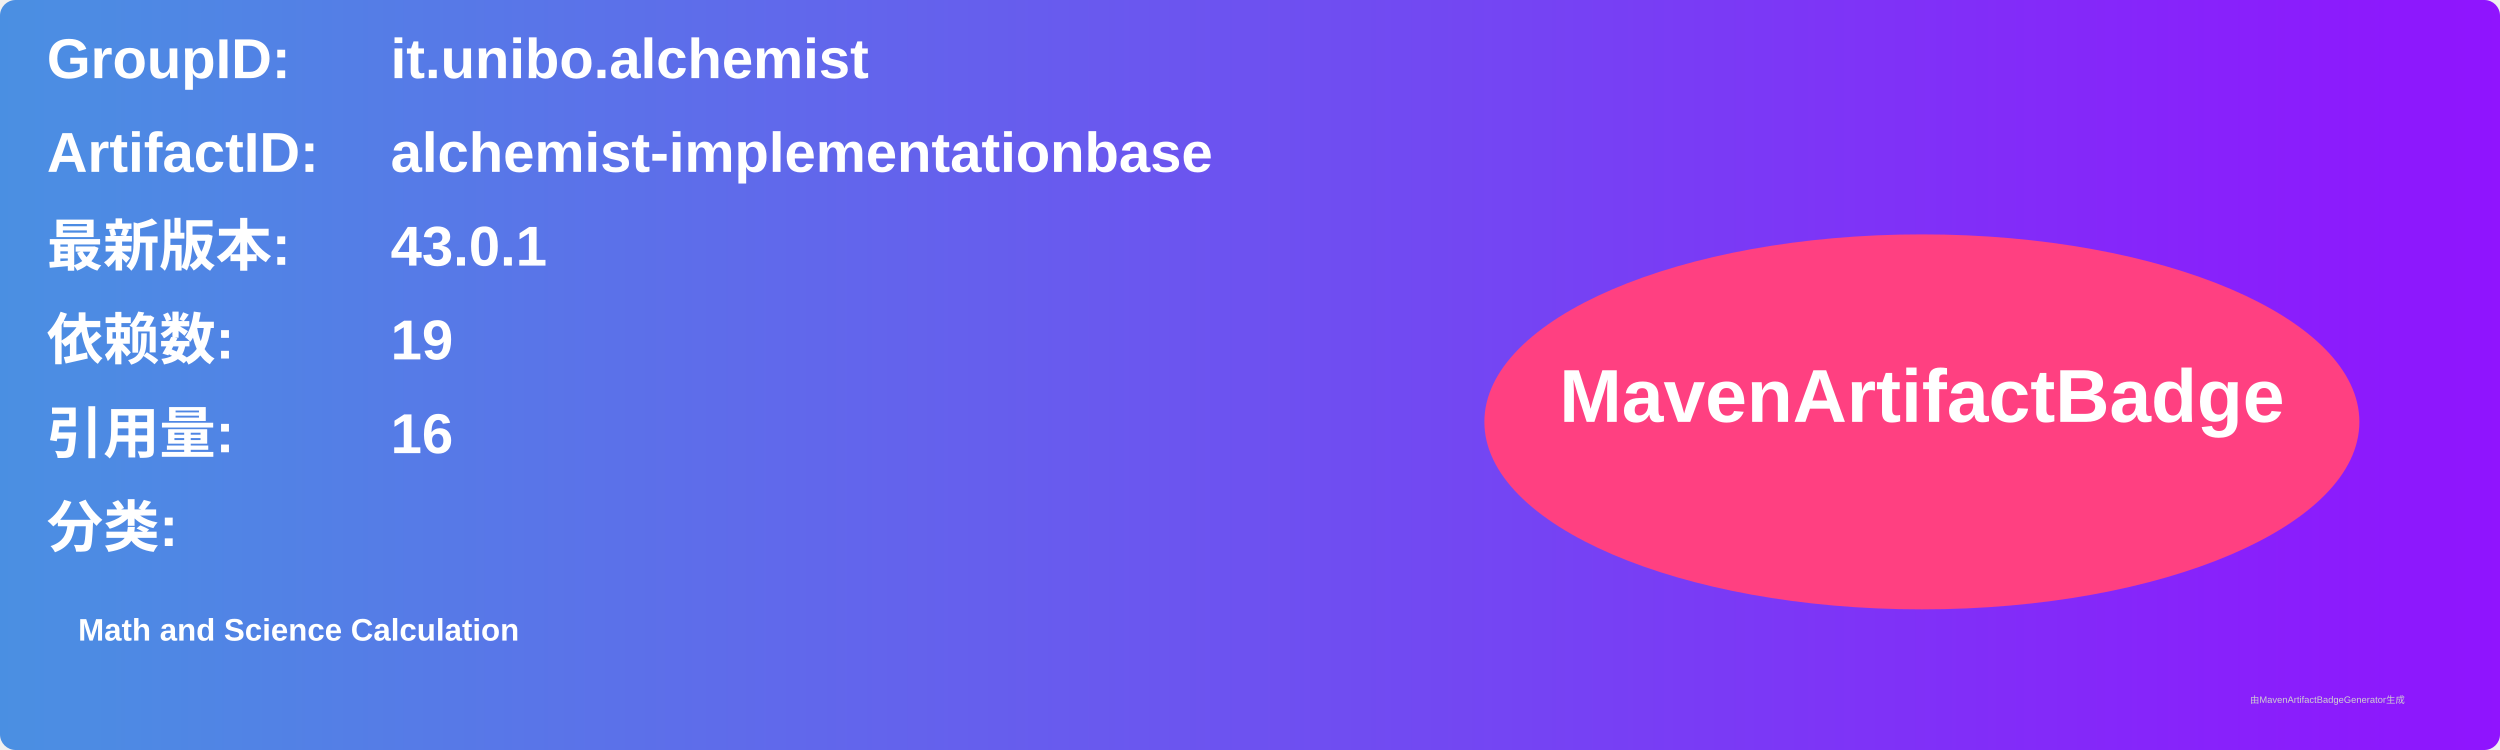
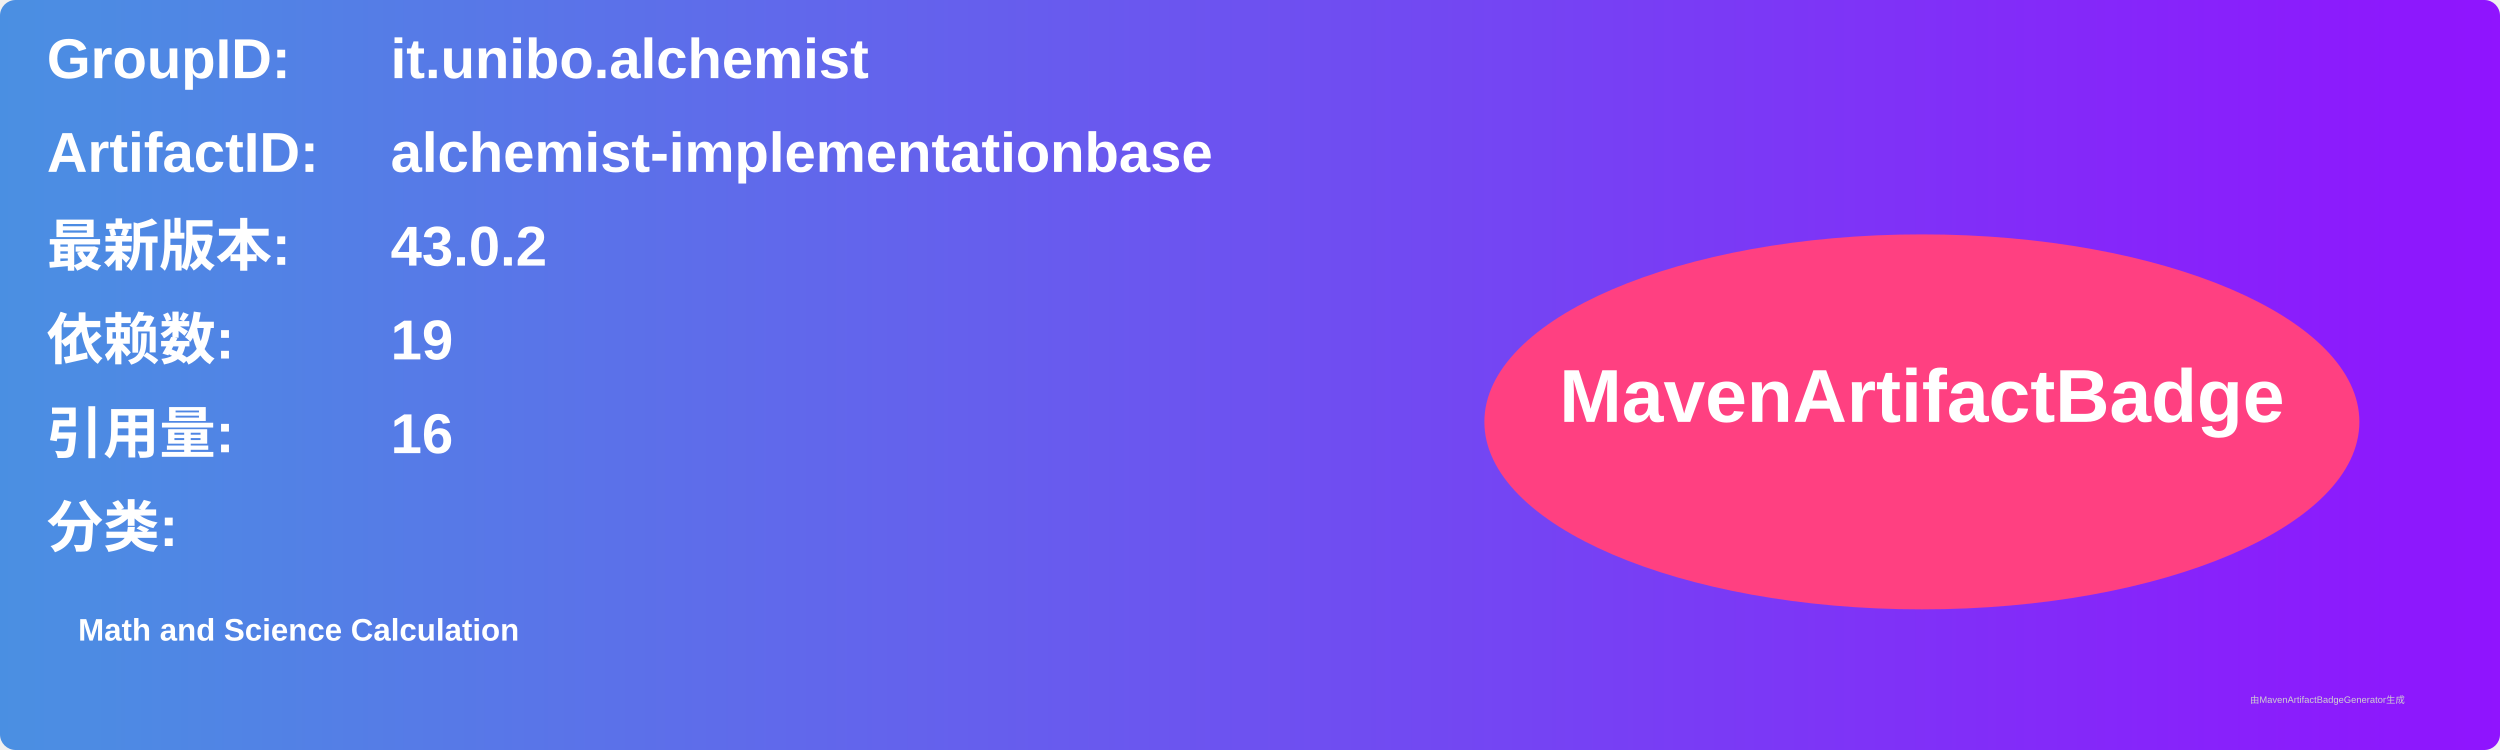
<svg xmlns="http://www.w3.org/2000/svg" width="800" height="240" viewBox="0 0 800 240">
  <linearGradient id="grad" x1="0%" y1="0%" x2="100%" y2="0%">
    <stop offset="0%" stop-color="#4a90e2" />
    <stop offset="100%" stop-color="#9013fe" />
  </linearGradient>
  <rect width="100%" height="100%" rx="5" ry="5" fill="url(#grad)" />
  <g transform="translate(15, 15)">
    <text x="0" y="10" font-family="Arial" font-size="18" fill="white" font-weight="bold" width="260">GroupID:</text>
    <text x="110" y="10" font-family="Arial" font-size="18" fill="white" font-weight="bold" width="460">it.unibo.alchemist</text>
    <text x="0" y="40" font-family="Arial" font-size="18" fill="white" font-weight="bold" width="260">ArtifactID:</text>
    <text x="110" y="40" font-family="Arial" font-size="18" fill="white" font-weight="bold" width="460">alchemist-implementationbase</text>
    <text x="0" y="70" font-family="Arial" font-size="18" fill="white" font-weight="bold">最新版本:</text>
    <text x="110" y="70" font-family="Arial" font-size="18" fill="white" font-weight="bold">
-       <tspan font-weight="bold">43.0.1</tspan>
+       <tspan font-weight="bold">43.0.2</tspan>
    </text>
    <text x="0" y="100" font-family="Arial" font-size="18" fill="white" font-weight="bold">依赖数: </text>
    <text x="110" y="100" font-family="Arial" font-size="18" fill="white">
      <tspan font-weight="bold">19</tspan>
    </text>
    <text x="0" y="130" font-family="Arial" font-size="18" fill="white" font-weight="bold">引用量: </text>
    <text x="110" y="130" font-family="Arial" font-size="18" fill="white">
      <tspan font-weight="bold">16</tspan>
    </text>
    <text x="0" y="160" font-family="Arial" font-size="18" fill="white" font-weight="bold">分类:</text>
    <text x="10" y="190" font-family="Arial" font-size="10" fill="white">
      <tspan font-weight="bold">Math and Science Calculation</tspan>
    </text>
    <ellipse cx="600" cy="120" rx="140" ry="60" fill="#ff4081" />
    <text x="600" y="120" text-anchor="middle" font-family="Arial" font-size="24" fill="white" font-weight="bold">MavenArtifactBadge</text>
  </g>
  <text x="720" y="225" font-family="Arial" font-size="3" fill="#d0d0d0">由MavenArtifactBadgeGenerator生成</text>
</svg>
